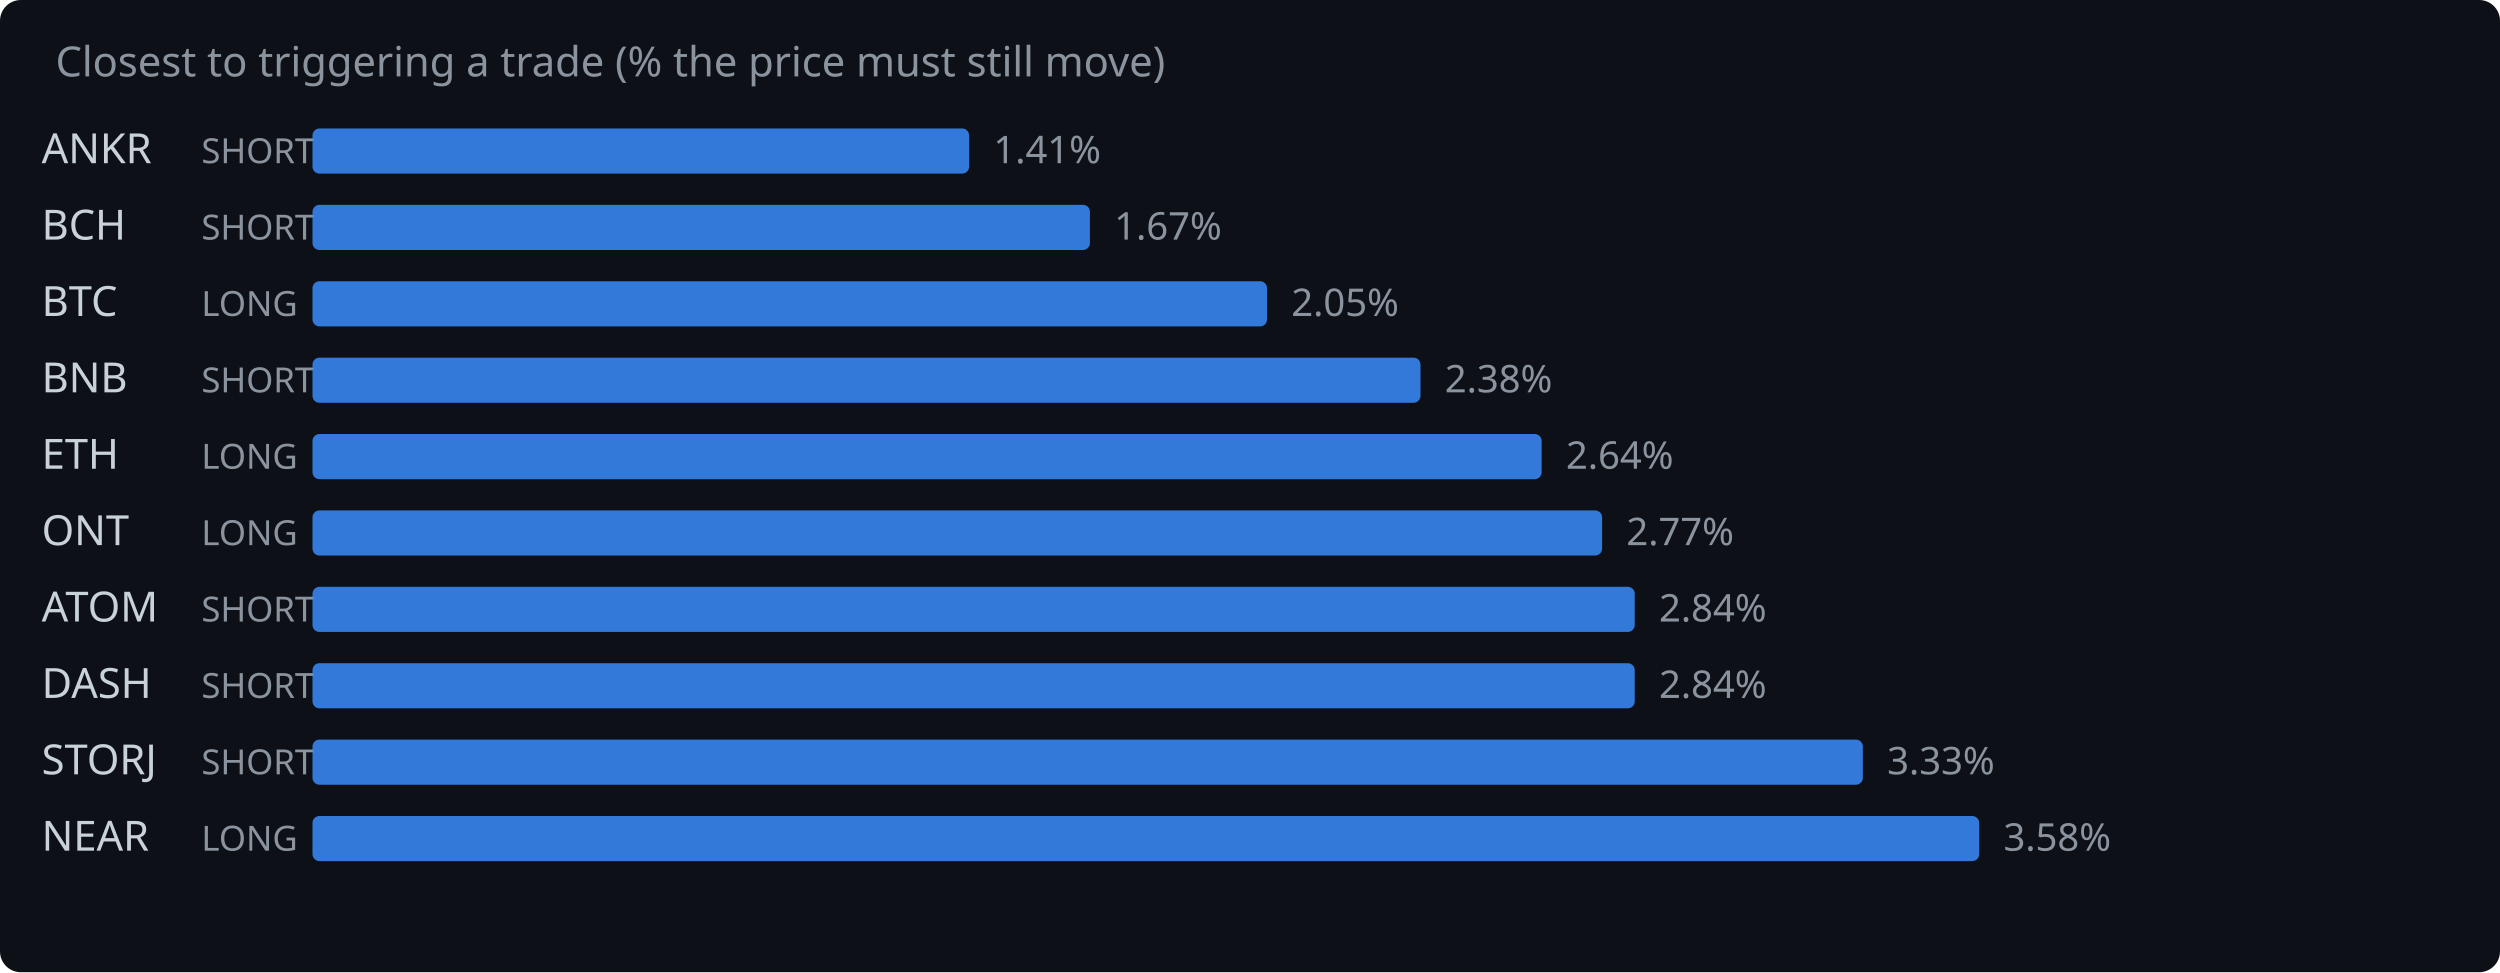
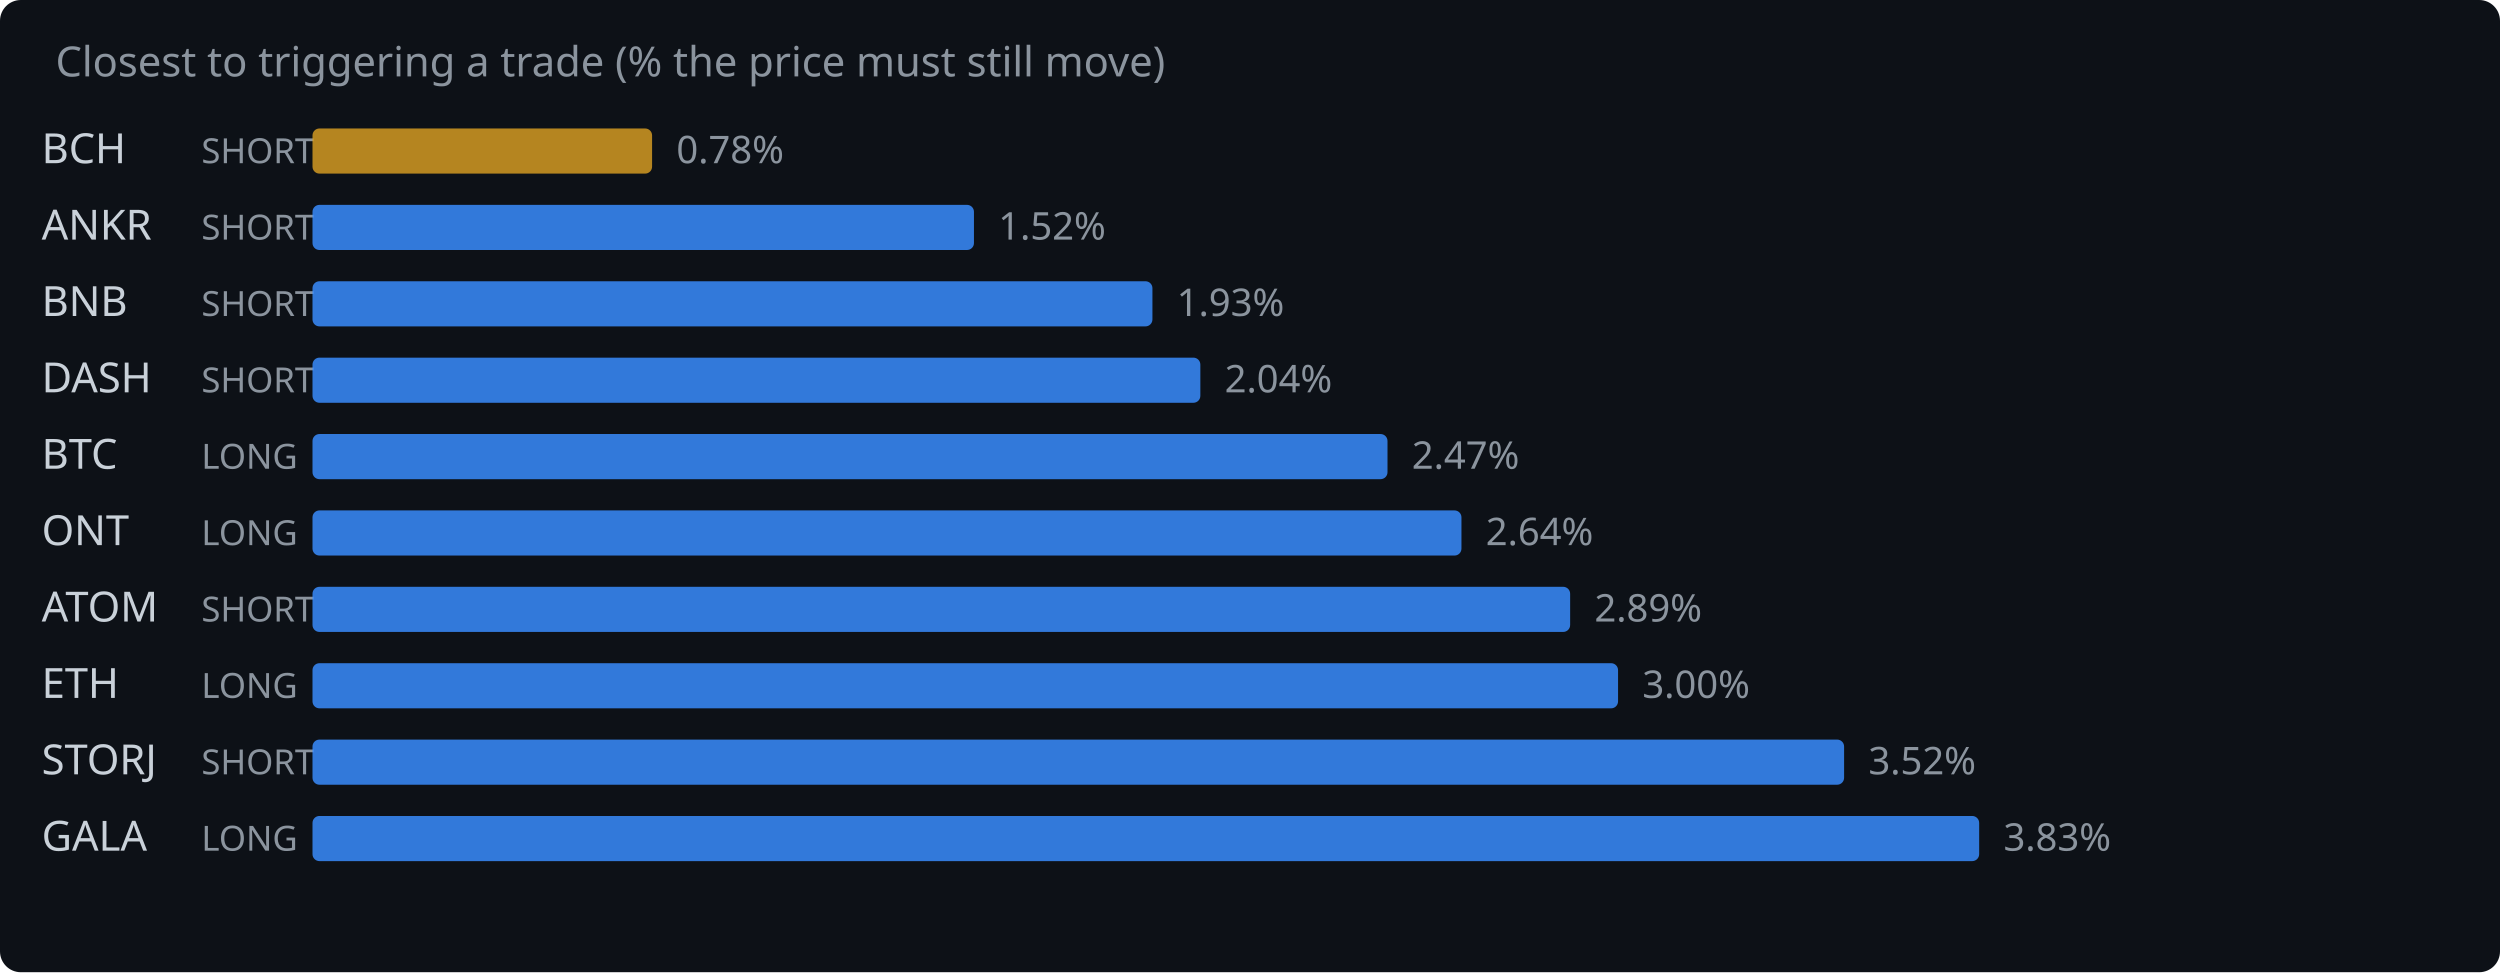
<svg xmlns="http://www.w3.org/2000/svg" width="720" height="280" viewBox="0 0 720 280">
  <rect width="720" height="280" fill="#0d1117" rx="6" />
  <text x="16" y="22" fill="#8b949e" font-family="system-ui,sans-serif" font-size="12">Closest to triggering a trade (% the price must still move)</text>
-   <text x="12" y="47" fill="#c9d1d9" font-family="system-ui,sans-serif" font-size="12">ANKR</text>
+   <text x="12" y="47" fill="#c9d1d9" font-family="system-ui,sans-serif" font-size="12">BCH</text>
  <text x="58" y="47" fill="#8b949e" font-family="system-ui,sans-serif" font-size="10">SHORT</text>
-   <rect x="90" y="37" width="189.1" height="13" rx="2" fill="#388bfd" opacity="0.85" />
-   <text x="286.1" y="47" fill="#8b949e" font-family="system-ui,sans-serif" font-size="11">1.41%</text>
-   <text x="12" y="69" fill="#c9d1d9" font-family="system-ui,sans-serif" font-size="12">BCH</text>
+   <rect x="90" y="37" width="97.8" height="13" rx="2" fill="#d29922" opacity="0.85" />
+   <text x="194.8" y="47" fill="#8b949e" font-family="system-ui,sans-serif" font-size="11">0.78%</text>
+   <text x="12" y="69" fill="#c9d1d9" font-family="system-ui,sans-serif" font-size="12">ANKR</text>
  <text x="58" y="69" fill="#8b949e" font-family="system-ui,sans-serif" font-size="10">SHORT</text>
-   <rect x="90" y="59" width="223.9" height="13" rx="2" fill="#388bfd" opacity="0.85" />
-   <text x="320.9" y="69" fill="#8b949e" font-family="system-ui,sans-serif" font-size="11">1.67%</text>
-   <text x="12" y="91" fill="#c9d1d9" font-family="system-ui,sans-serif" font-size="12">BTC</text>
-   <text x="58" y="91" fill="#8b949e" font-family="system-ui,sans-serif" font-size="10">LONG</text>
-   <rect x="90" y="81" width="274.9" height="13" rx="2" fill="#388bfd" opacity="0.85" />
-   <text x="371.9" y="91" fill="#8b949e" font-family="system-ui,sans-serif" font-size="11">2.05%</text>
-   <text x="12" y="113" fill="#c9d1d9" font-family="system-ui,sans-serif" font-size="12">BNB</text>
+   <rect x="90" y="59" width="190.5" height="13" rx="2" fill="#388bfd" opacity="0.85" />
+   <text x="287.5" y="69" fill="#8b949e" font-family="system-ui,sans-serif" font-size="11">1.52%</text>
+   <text x="12" y="91" fill="#c9d1d9" font-family="system-ui,sans-serif" font-size="12">BNB</text>
+   <text x="58" y="91" fill="#8b949e" font-family="system-ui,sans-serif" font-size="10">SHORT</text>
+   <rect x="90" y="81" width="241.9" height="13" rx="2" fill="#388bfd" opacity="0.85" />
+   <text x="338.9" y="91" fill="#8b949e" font-family="system-ui,sans-serif" font-size="11">1.93%</text>
+   <text x="12" y="113" fill="#c9d1d9" font-family="system-ui,sans-serif" font-size="12">DASH</text>
  <text x="58" y="113" fill="#8b949e" font-family="system-ui,sans-serif" font-size="10">SHORT</text>
-   <rect x="90" y="103" width="319.1" height="13" rx="2" fill="#388bfd" opacity="0.85" />
-   <text x="416.1" y="113" fill="#8b949e" font-family="system-ui,sans-serif" font-size="11">2.38%</text>
-   <text x="12" y="135" fill="#c9d1d9" font-family="system-ui,sans-serif" font-size="12">ETH</text>
+   <rect x="90" y="103" width="255.7" height="13" rx="2" fill="#388bfd" opacity="0.85" />
+   <text x="352.7" y="113" fill="#8b949e" font-family="system-ui,sans-serif" font-size="11">2.04%</text>
+   <text x="12" y="135" fill="#c9d1d9" font-family="system-ui,sans-serif" font-size="12">BTC</text>
  <text x="58" y="135" fill="#8b949e" font-family="system-ui,sans-serif" font-size="10">LONG</text>
-   <rect x="90" y="125" width="354.0" height="13" rx="2" fill="#388bfd" opacity="0.85" />
-   <text x="451.0" y="135" fill="#8b949e" font-family="system-ui,sans-serif" font-size="11">2.64%</text>
+   <rect x="90" y="125" width="309.6" height="13" rx="2" fill="#388bfd" opacity="0.85" />
+   <text x="406.6" y="135" fill="#8b949e" font-family="system-ui,sans-serif" font-size="11">2.47%</text>
  <text x="12" y="157" fill="#c9d1d9" font-family="system-ui,sans-serif" font-size="12">ONT</text>
  <text x="58" y="157" fill="#8b949e" font-family="system-ui,sans-serif" font-size="10">LONG</text>
-   <rect x="90" y="147" width="371.4" height="13" rx="2" fill="#388bfd" opacity="0.85" />
-   <text x="468.4" y="157" fill="#8b949e" font-family="system-ui,sans-serif" font-size="11">2.77%</text>
+   <rect x="90" y="147" width="330.9" height="13" rx="2" fill="#388bfd" opacity="0.85" />
+   <text x="427.9" y="157" fill="#8b949e" font-family="system-ui,sans-serif" font-size="11">2.64%</text>
  <text x="12" y="179" fill="#c9d1d9" font-family="system-ui,sans-serif" font-size="12">ATOM</text>
  <text x="58" y="179" fill="#8b949e" font-family="system-ui,sans-serif" font-size="10">SHORT</text>
-   <rect x="90" y="169" width="380.8" height="13" rx="2" fill="#388bfd" opacity="0.85" />
-   <text x="477.8" y="179" fill="#8b949e" font-family="system-ui,sans-serif" font-size="11">2.84%</text>
-   <text x="12" y="201" fill="#c9d1d9" font-family="system-ui,sans-serif" font-size="12">DASH</text>
-   <text x="58" y="201" fill="#8b949e" font-family="system-ui,sans-serif" font-size="10">SHORT</text>
-   <rect x="90" y="191" width="380.8" height="13" rx="2" fill="#388bfd" opacity="0.85" />
-   <text x="477.8" y="201" fill="#8b949e" font-family="system-ui,sans-serif" font-size="11">2.84%</text>
+   <rect x="90" y="169" width="362.2" height="13" rx="2" fill="#388bfd" opacity="0.85" />
+   <text x="459.2" y="179" fill="#8b949e" font-family="system-ui,sans-serif" font-size="11">2.89%</text>
+   <text x="12" y="201" fill="#c9d1d9" font-family="system-ui,sans-serif" font-size="12">ETH</text>
+   <text x="58" y="201" fill="#8b949e" font-family="system-ui,sans-serif" font-size="10">LONG</text>
+   <rect x="90" y="191" width="376.0" height="13" rx="2" fill="#388bfd" opacity="0.85" />
+   <text x="473.0" y="201" fill="#8b949e" font-family="system-ui,sans-serif" font-size="11">3.00%</text>
  <text x="12" y="223" fill="#c9d1d9" font-family="system-ui,sans-serif" font-size="12">STORJ</text>
  <text x="58" y="223" fill="#8b949e" font-family="system-ui,sans-serif" font-size="10">SHORT</text>
-   <rect x="90" y="213" width="446.5" height="13" rx="2" fill="#388bfd" opacity="0.85" />
-   <text x="543.5" y="223" fill="#8b949e" font-family="system-ui,sans-serif" font-size="11">3.33%</text>
-   <text x="12" y="245" fill="#c9d1d9" font-family="system-ui,sans-serif" font-size="12">NEAR</text>
+   <rect x="90" y="213" width="441.1" height="13" rx="2" fill="#388bfd" opacity="0.85" />
+   <text x="538.1" y="223" fill="#8b949e" font-family="system-ui,sans-serif" font-size="11">3.52%</text>
+   <text x="12" y="245" fill="#c9d1d9" font-family="system-ui,sans-serif" font-size="12">GALA</text>
  <text x="58" y="245" fill="#8b949e" font-family="system-ui,sans-serif" font-size="10">LONG</text>
  <rect x="90" y="235" width="480.0" height="13" rx="2" fill="#388bfd" opacity="0.85" />
-   <text x="577.0" y="245" fill="#8b949e" font-family="system-ui,sans-serif" font-size="11">3.58%</text>
+   <text x="577.0" y="245" fill="#8b949e" font-family="system-ui,sans-serif" font-size="11">3.83%</text>
</svg>
